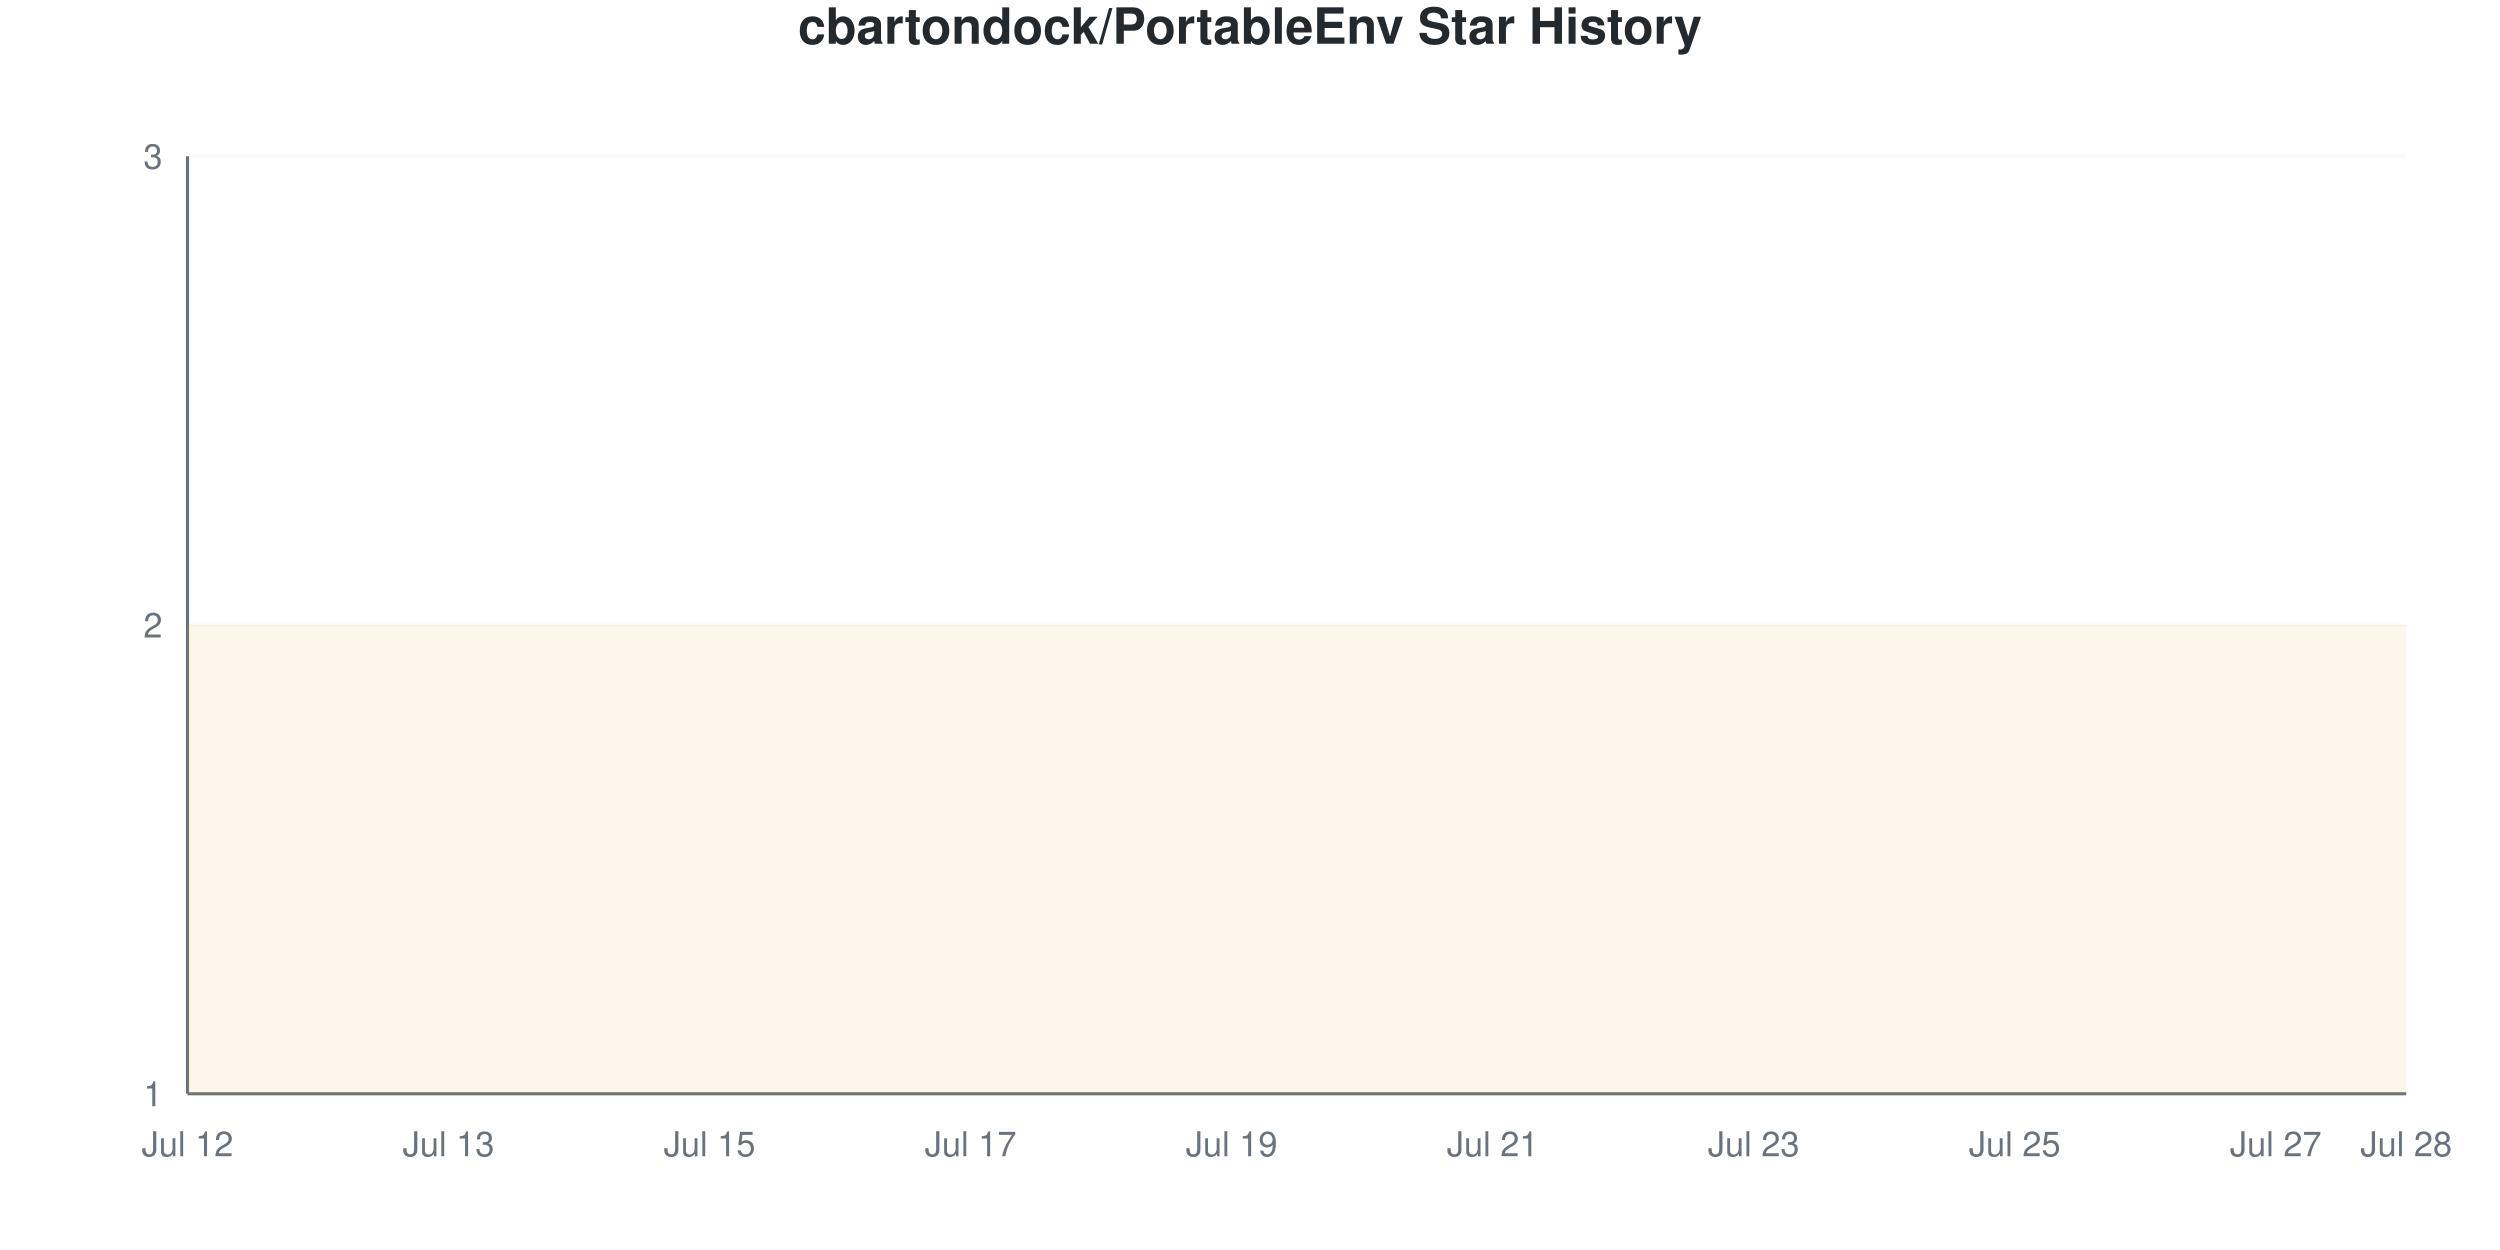
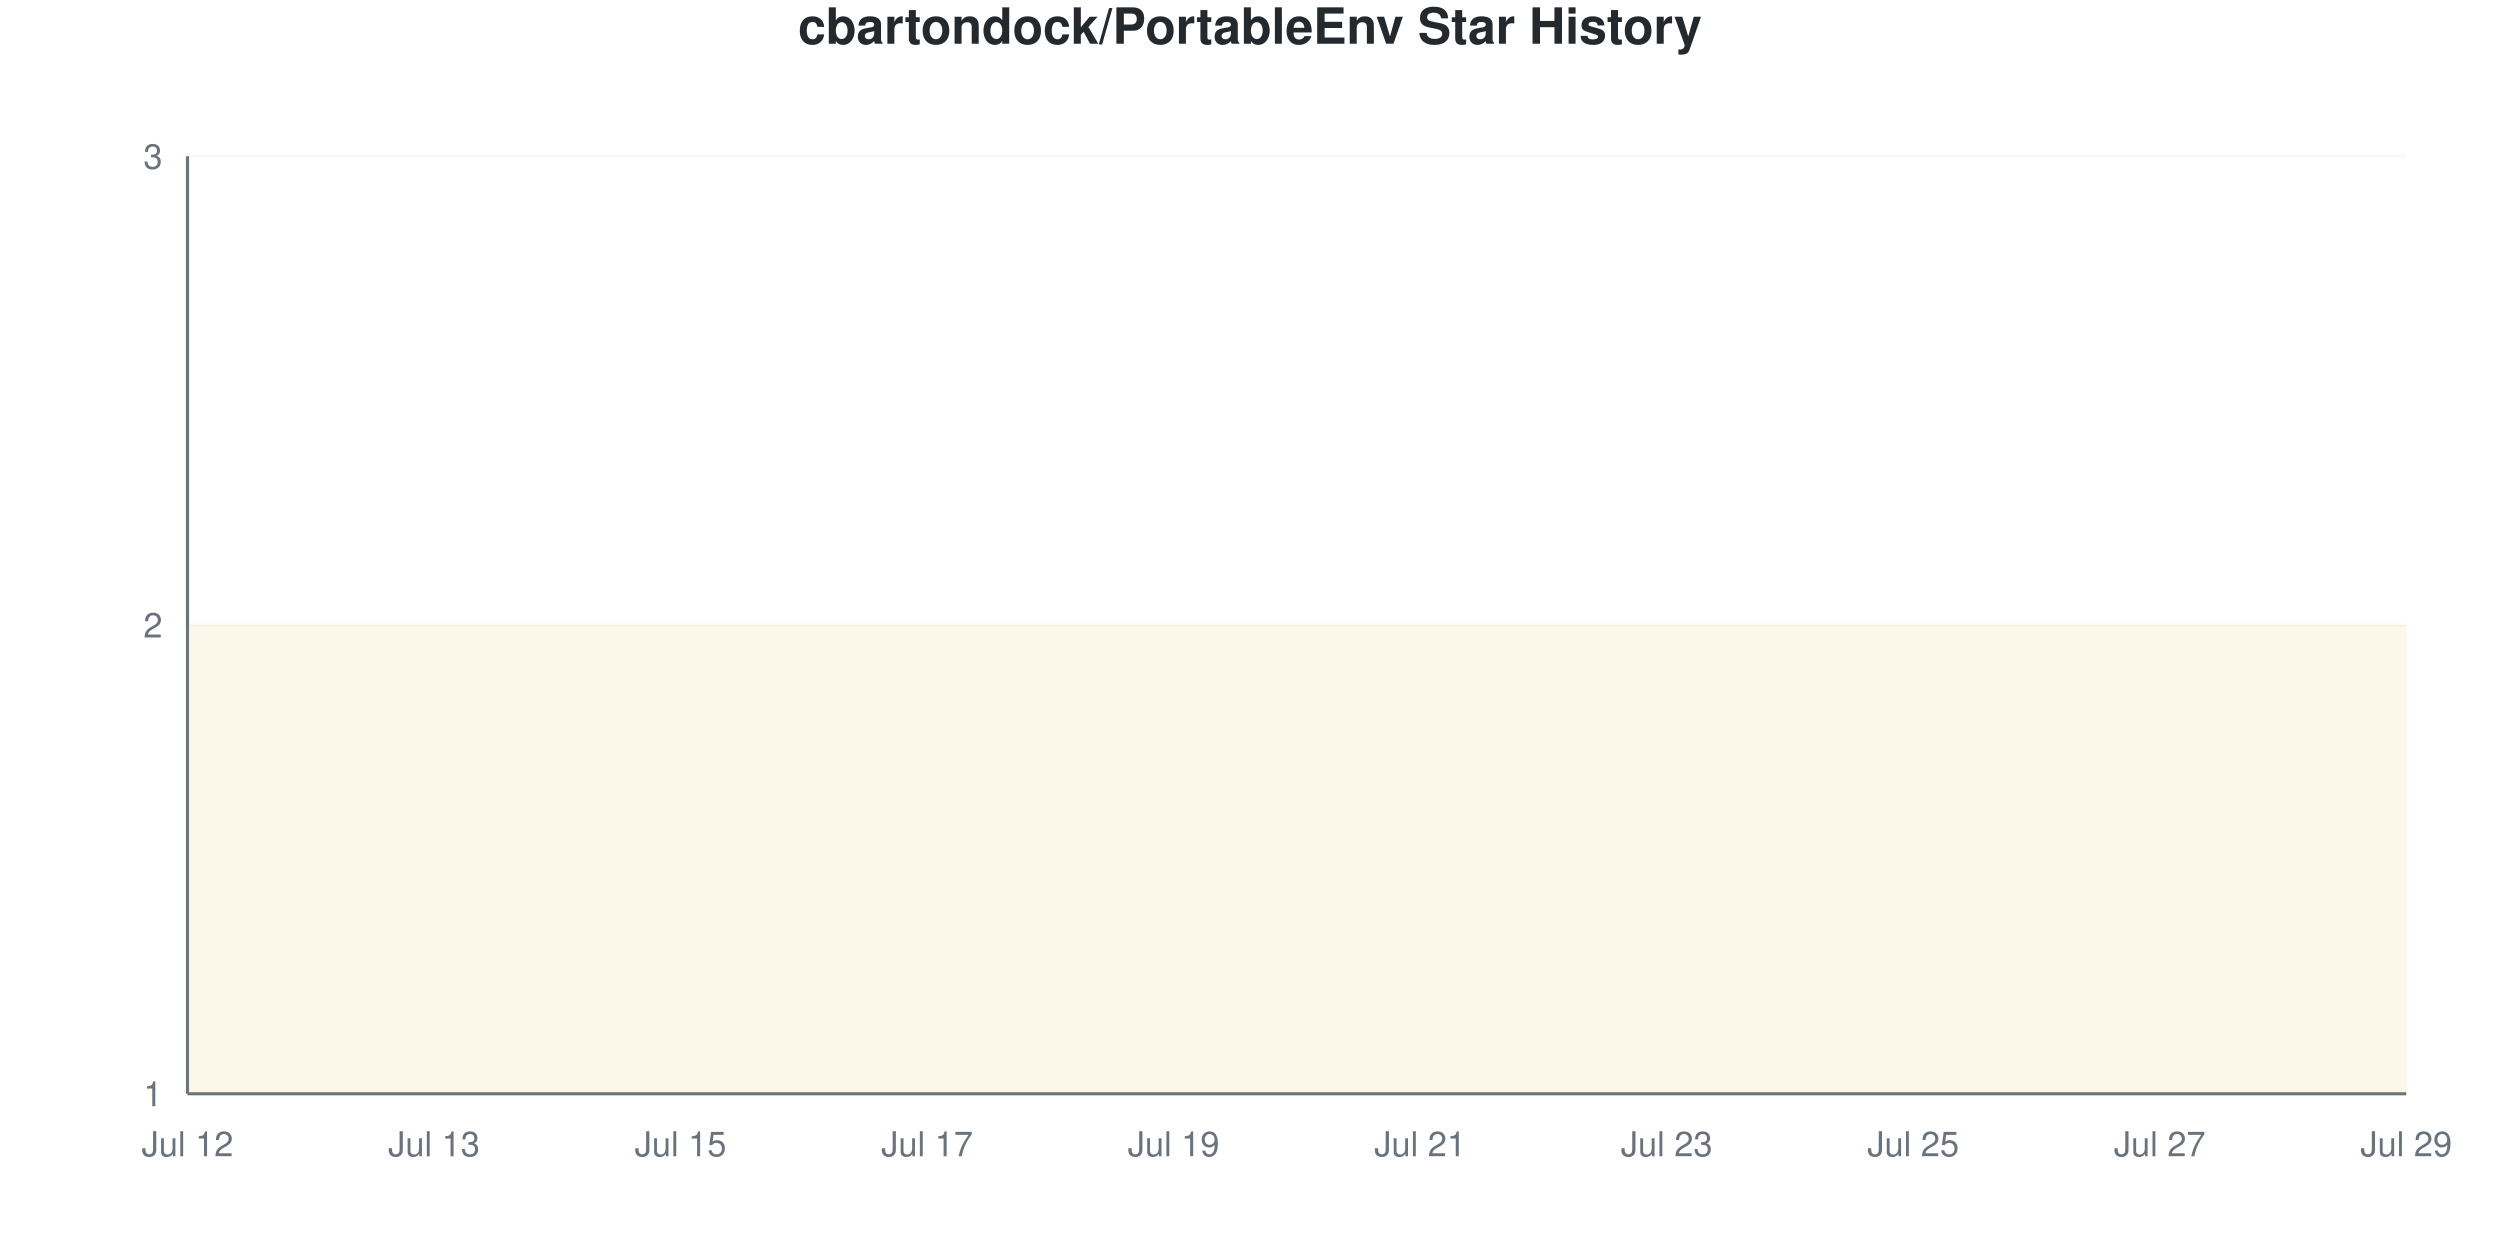
<svg xmlns="http://www.w3.org/2000/svg" viewBox="0 0 800 400" width="800" height="400">
  <style>
    @keyframes drawLine {
      to { stroke-dashoffset: 0; }
    }
    @keyframes fadeInPoint {
      from { opacity: 0; }
      to { opacity: 1; }
    }
    .data-line-0 {
-       stroke-dasharray: 1290;
-       stroke-dashoffset: 1290;
+       stroke-dasharray: 1291;
+       stroke-dashoffset: 1291;
      animation: drawLine 2s ease-out forwards;
    }
    .data-point {
      opacity: 0;
      animation: fadeInPoint 0.5s ease-out forwards;
    }
    .chart-bg { fill: #fff; }
    .chart-text { fill: #24292e; }
    .chart-muted { fill: #6a737d; }
    .chart-grid { stroke: #eee; }
    .chart-axis { stroke: #6a737d; }
    @media (prefers-color-scheme: dark) {
      .chart-bg { fill: #0d1117; }
      .chart-text { fill: #e6edf3; }
      .chart-muted { fill: #8b949e; }
      .chart-grid { stroke: #21262d; }
      .chart-axis { stroke: #8b949e; }
    }
  </style>
  <rect width="800" height="400" class="chart-bg" />
  <text x="400" y="14" text-anchor="middle" class="chart-text" font-size="16" font-weight="bold" font-family="-apple-system, BlinkMacSystemFont, 'Segoe UI', Helvetica, Arial, sans-serif">cbartondock/PortableEnv Star History</text>
  <g class="grid">
    <line x1="60" y1="350" x2="770" y2="350" class="chart-grid" stroke-opacity="0.3" />
    <text x="52" y="354" text-anchor="end" class="chart-muted" font-size="11" font-family="-apple-system, BlinkMacSystemFont, 'Segoe UI', Helvetica, Arial, sans-serif">1</text>
    <line x1="60" y1="200" x2="770" y2="200" class="chart-grid" stroke-opacity="0.3" />
    <text x="52" y="204" text-anchor="end" class="chart-muted" font-size="11" font-family="-apple-system, BlinkMacSystemFont, 'Segoe UI', Helvetica, Arial, sans-serif">2</text>
    <line x1="60" y1="50" x2="770" y2="50" class="chart-grid" stroke-opacity="0.3" />
    <text x="52" y="54" text-anchor="end" class="chart-muted" font-size="11" font-family="-apple-system, BlinkMacSystemFont, 'Segoe UI', Helvetica, Arial, sans-serif">3</text>
  </g>
  <g class="milestones">
    
  </g>
  <g class="x-axis">
    <text x="60" y="370" text-anchor="middle" class="chart-muted" font-size="11" font-family="-apple-system, BlinkMacSystemFont, 'Segoe UI', Helvetica, Arial, sans-serif">Jul 12</text>
-     <text x="143.529" y="370" text-anchor="middle" class="chart-muted" font-size="11" font-family="-apple-system, BlinkMacSystemFont, 'Segoe UI', Helvetica, Arial, sans-serif">Jul 13</text>
-     <text x="227.059" y="370" text-anchor="middle" class="chart-muted" font-size="11" font-family="-apple-system, BlinkMacSystemFont, 'Segoe UI', Helvetica, Arial, sans-serif">Jul 15</text>
-     <text x="310.588" y="370" text-anchor="middle" class="chart-muted" font-size="11" font-family="-apple-system, BlinkMacSystemFont, 'Segoe UI', Helvetica, Arial, sans-serif">Jul 17</text>
-     <text x="394.118" y="370" text-anchor="middle" class="chart-muted" font-size="11" font-family="-apple-system, BlinkMacSystemFont, 'Segoe UI', Helvetica, Arial, sans-serif">Jul 19</text>
-     <text x="477.647" y="370" text-anchor="middle" class="chart-muted" font-size="11" font-family="-apple-system, BlinkMacSystemFont, 'Segoe UI', Helvetica, Arial, sans-serif">Jul 21</text>
-     <text x="561.176" y="370" text-anchor="middle" class="chart-muted" font-size="11" font-family="-apple-system, BlinkMacSystemFont, 'Segoe UI', Helvetica, Arial, sans-serif">Jul 23</text>
-     <text x="644.706" y="370" text-anchor="middle" class="chart-muted" font-size="11" font-family="-apple-system, BlinkMacSystemFont, 'Segoe UI', Helvetica, Arial, sans-serif">Jul 25</text>
-     <text x="728.235" y="370" text-anchor="middle" class="chart-muted" font-size="11" font-family="-apple-system, BlinkMacSystemFont, 'Segoe UI', Helvetica, Arial, sans-serif">Jul 27</text>
-     <text x="770" y="370" text-anchor="middle" class="chart-muted" font-size="11" font-family="-apple-system, BlinkMacSystemFont, 'Segoe UI', Helvetica, Arial, sans-serif">Jul 28</text>
+     <text x="138.889" y="370" text-anchor="middle" class="chart-muted" font-size="11" font-family="-apple-system, BlinkMacSystemFont, 'Segoe UI', Helvetica, Arial, sans-serif">Jul 13</text>
+     <text x="217.778" y="370" text-anchor="middle" class="chart-muted" font-size="11" font-family="-apple-system, BlinkMacSystemFont, 'Segoe UI', Helvetica, Arial, sans-serif">Jul 15</text>
+     <text x="296.667" y="370" text-anchor="middle" class="chart-muted" font-size="11" font-family="-apple-system, BlinkMacSystemFont, 'Segoe UI', Helvetica, Arial, sans-serif">Jul 17</text>
+     <text x="375.556" y="370" text-anchor="middle" class="chart-muted" font-size="11" font-family="-apple-system, BlinkMacSystemFont, 'Segoe UI', Helvetica, Arial, sans-serif">Jul 19</text>
+     <text x="454.444" y="370" text-anchor="middle" class="chart-muted" font-size="11" font-family="-apple-system, BlinkMacSystemFont, 'Segoe UI', Helvetica, Arial, sans-serif">Jul 21</text>
+     <text x="533.333" y="370" text-anchor="middle" class="chart-muted" font-size="11" font-family="-apple-system, BlinkMacSystemFont, 'Segoe UI', Helvetica, Arial, sans-serif">Jul 23</text>
+     <text x="612.222" y="370" text-anchor="middle" class="chart-muted" font-size="11" font-family="-apple-system, BlinkMacSystemFont, 'Segoe UI', Helvetica, Arial, sans-serif">Jul 25</text>
+     <text x="691.111" y="370" text-anchor="middle" class="chart-muted" font-size="11" font-family="-apple-system, BlinkMacSystemFont, 'Segoe UI', Helvetica, Arial, sans-serif">Jul 27</text>
+     <text x="770" y="370" text-anchor="middle" class="chart-muted" font-size="11" font-family="-apple-system, BlinkMacSystemFont, 'Segoe UI', Helvetica, Arial, sans-serif">Jul 29</text>
  </g>
  <line x1="60" y1="50" x2="60" y2="350" class="chart-axis" stroke-width="1" />
  <line x1="60" y1="350" x2="770" y2="350" class="chart-axis" stroke-width="1" />
-   <path d="M60,350 L60,200 C73.922,200 87.843,200 101.765,200 C115.686,200 129.608,200 143.529,200 C157.451,200 171.373,200 185.294,200 C199.216,200 213.137,200 227.059,200 C240.98,200 254.902,200 268.824,200 C282.745,200 296.667,200 310.588,200 C324.51,200 338.431,200 352.353,200 C366.275,200 380.196,200 394.118,200 C408.039,200 421.961,200 435.882,200 C449.804,200 463.725,200 477.647,200 C491.569,200 505.49,200 519.412,200 C533.333,200 547.255,200 561.176,200 C575.098,200 589.02,200 602.941,200 C616.863,200 630.784,200 644.706,200 C658.627,200 672.549,200 686.471,200 C700.392,200 714.314,200 728.235,200 C742.157,200 756.078,200 770,200 L770,350 L60,350 Z" fill="#dfb317" fill-opacity="0.1" />
-   <path d="M60,350 L60,200 C73.922,200 87.843,200 101.765,200 C115.686,200 129.608,200 143.529,200 C157.451,200 171.373,200 185.294,200 C199.216,200 213.137,200 227.059,200 C240.98,200 254.902,200 268.824,200 C282.745,200 296.667,200 310.588,200 C324.51,200 338.431,200 352.353,200 C366.275,200 380.196,200 394.118,200 C408.039,200 421.961,200 435.882,200 C449.804,200 463.725,200 477.647,200 C491.569,200 505.49,200 519.412,200 C533.333,200 547.255,200 561.176,200 C575.098,200 589.02,200 602.941,200 C616.863,200 630.784,200 644.706,200 C658.627,200 672.549,200 686.471,200 C700.392,200 714.314,200 728.235,200 C742.157,200 756.078,200 770,200" fill="none" stroke="#dfb317" stroke-width="2.5" class="data-line-0" />
+   <path d="M60,350 L60,200 C73.148,200 86.296,200 99.444,200 C112.593,200 125.741,200 138.889,200 C152.037,200 165.185,200 178.333,200 C191.481,200 204.63,200 217.778,200 C230.926,200 244.074,200 257.222,200 C270.37,200 283.519,200 296.667,200 C309.815,200 322.963,200 336.111,200 C349.259,200 362.407,200 375.556,200 C388.704,200 401.852,200 415,200 C428.148,200 441.296,200 454.444,200 C467.593,200 480.741,200 493.889,200 C507.037,200 520.185,200 533.333,200 C546.481,200 559.63,200 572.778,200 C585.926,200 599.074,200 612.222,200 C625.37,200 638.519,200 651.667,200 C664.815,200 677.963,200 691.111,200 C704.259,200 717.407,200 730.556,200 C743.704,200 756.852,200 770,200 L770,350 L60,350 Z" fill="#dfb317" fill-opacity="0.1" />
+   <path d="M60,350 L60,200 C73.148,200 86.296,200 99.444,200 C112.593,200 125.741,200 138.889,200 C152.037,200 165.185,200 178.333,200 C191.481,200 204.63,200 217.778,200 C230.926,200 244.074,200 257.222,200 C270.37,200 283.519,200 296.667,200 C309.815,200 322.963,200 336.111,200 C349.259,200 362.407,200 375.556,200 C388.704,200 401.852,200 415,200 C428.148,200 441.296,200 454.444,200 C467.593,200 480.741,200 493.889,200 C507.037,200 520.185,200 533.333,200 C546.481,200 559.63,200 572.778,200 C585.926,200 599.074,200 612.222,200 C625.37,200 638.519,200 651.667,200 C664.815,200 677.963,200 691.111,200 C704.259,200 717.407,200 730.556,200 C743.704,200 756.852,200 770,200" fill="none" stroke="#dfb317" stroke-width="2.5" class="data-line-0" />
  <g class="points">
    <circle cx="60" cy="200" r="4" fill="#dfb317" class="data-point" style="animation-delay: 1.50s" />
-     <circle cx="101.765" cy="200" r="4" fill="#dfb317" class="data-point" style="animation-delay: 1.55s" />
-     <circle cx="143.529" cy="200" r="4" fill="#dfb317" class="data-point" style="animation-delay: 1.60s" />
-     <circle cx="185.294" cy="200" r="4" fill="#dfb317" class="data-point" style="animation-delay: 1.65s" />
-     <circle cx="227.059" cy="200" r="4" fill="#dfb317" class="data-point" style="animation-delay: 1.70s" />
-     <circle cx="268.824" cy="200" r="4" fill="#dfb317" class="data-point" style="animation-delay: 1.75s" />
-     <circle cx="310.588" cy="200" r="4" fill="#dfb317" class="data-point" style="animation-delay: 1.80s" />
-     <circle cx="352.353" cy="200" r="4" fill="#dfb317" class="data-point" style="animation-delay: 1.85s" />
-     <circle cx="394.118" cy="200" r="4" fill="#dfb317" class="data-point" style="animation-delay: 1.90s" />
-     <circle cx="435.882" cy="200" r="4" fill="#dfb317" class="data-point" style="animation-delay: 1.95s" />
-     <circle cx="477.647" cy="200" r="4" fill="#dfb317" class="data-point" style="animation-delay: 2.00s" />
-     <circle cx="519.412" cy="200" r="4" fill="#dfb317" class="data-point" style="animation-delay: 2.05s" />
-     <circle cx="561.176" cy="200" r="4" fill="#dfb317" class="data-point" style="animation-delay: 2.10s" />
-     <circle cx="602.941" cy="200" r="4" fill="#dfb317" class="data-point" style="animation-delay: 2.15s" />
-     <circle cx="644.706" cy="200" r="4" fill="#dfb317" class="data-point" style="animation-delay: 2.20s" />
-     <circle cx="686.471" cy="200" r="4" fill="#dfb317" class="data-point" style="animation-delay: 2.25s" />
-     <circle cx="728.235" cy="200" r="4" fill="#dfb317" class="data-point" style="animation-delay: 2.30s" />
-     <circle cx="770" cy="200" r="4" fill="#dfb317" class="data-point" style="animation-delay: 2.35s" />
+     <circle cx="99.444" cy="200" r="4" fill="#dfb317" class="data-point" style="animation-delay: 1.55s" />
+     <circle cx="138.889" cy="200" r="4" fill="#dfb317" class="data-point" style="animation-delay: 1.60s" />
+     <circle cx="178.333" cy="200" r="4" fill="#dfb317" class="data-point" style="animation-delay: 1.65s" />
+     <circle cx="217.778" cy="200" r="4" fill="#dfb317" class="data-point" style="animation-delay: 1.70s" />
+     <circle cx="257.222" cy="200" r="4" fill="#dfb317" class="data-point" style="animation-delay: 1.75s" />
+     <circle cx="296.667" cy="200" r="4" fill="#dfb317" class="data-point" style="animation-delay: 1.80s" />
+     <circle cx="336.111" cy="200" r="4" fill="#dfb317" class="data-point" style="animation-delay: 1.85s" />
+     <circle cx="375.556" cy="200" r="4" fill="#dfb317" class="data-point" style="animation-delay: 1.90s" />
+     <circle cx="415" cy="200" r="4" fill="#dfb317" class="data-point" style="animation-delay: 1.95s" />
+     <circle cx="454.444" cy="200" r="4" fill="#dfb317" class="data-point" style="animation-delay: 2.00s" />
+     <circle cx="493.889" cy="200" r="4" fill="#dfb317" class="data-point" style="animation-delay: 2.05s" />
+     <circle cx="533.333" cy="200" r="4" fill="#dfb317" class="data-point" style="animation-delay: 2.10s" />
+     <circle cx="572.778" cy="200" r="4" fill="#dfb317" class="data-point" style="animation-delay: 2.15s" />
+     <circle cx="612.222" cy="200" r="4" fill="#dfb317" class="data-point" style="animation-delay: 2.20s" />
+     <circle cx="651.667" cy="200" r="4" fill="#dfb317" class="data-point" style="animation-delay: 2.25s" />
+     <circle cx="691.111" cy="200" r="4" fill="#dfb317" class="data-point" style="animation-delay: 2.30s" />
+     <circle cx="730.556" cy="200" r="4" fill="#dfb317" class="data-point" style="animation-delay: 2.35s" />
+     <circle cx="770" cy="200" r="4" fill="#dfb317" class="data-point" style="animation-delay: 2.40s" />
  </g>
</svg>
